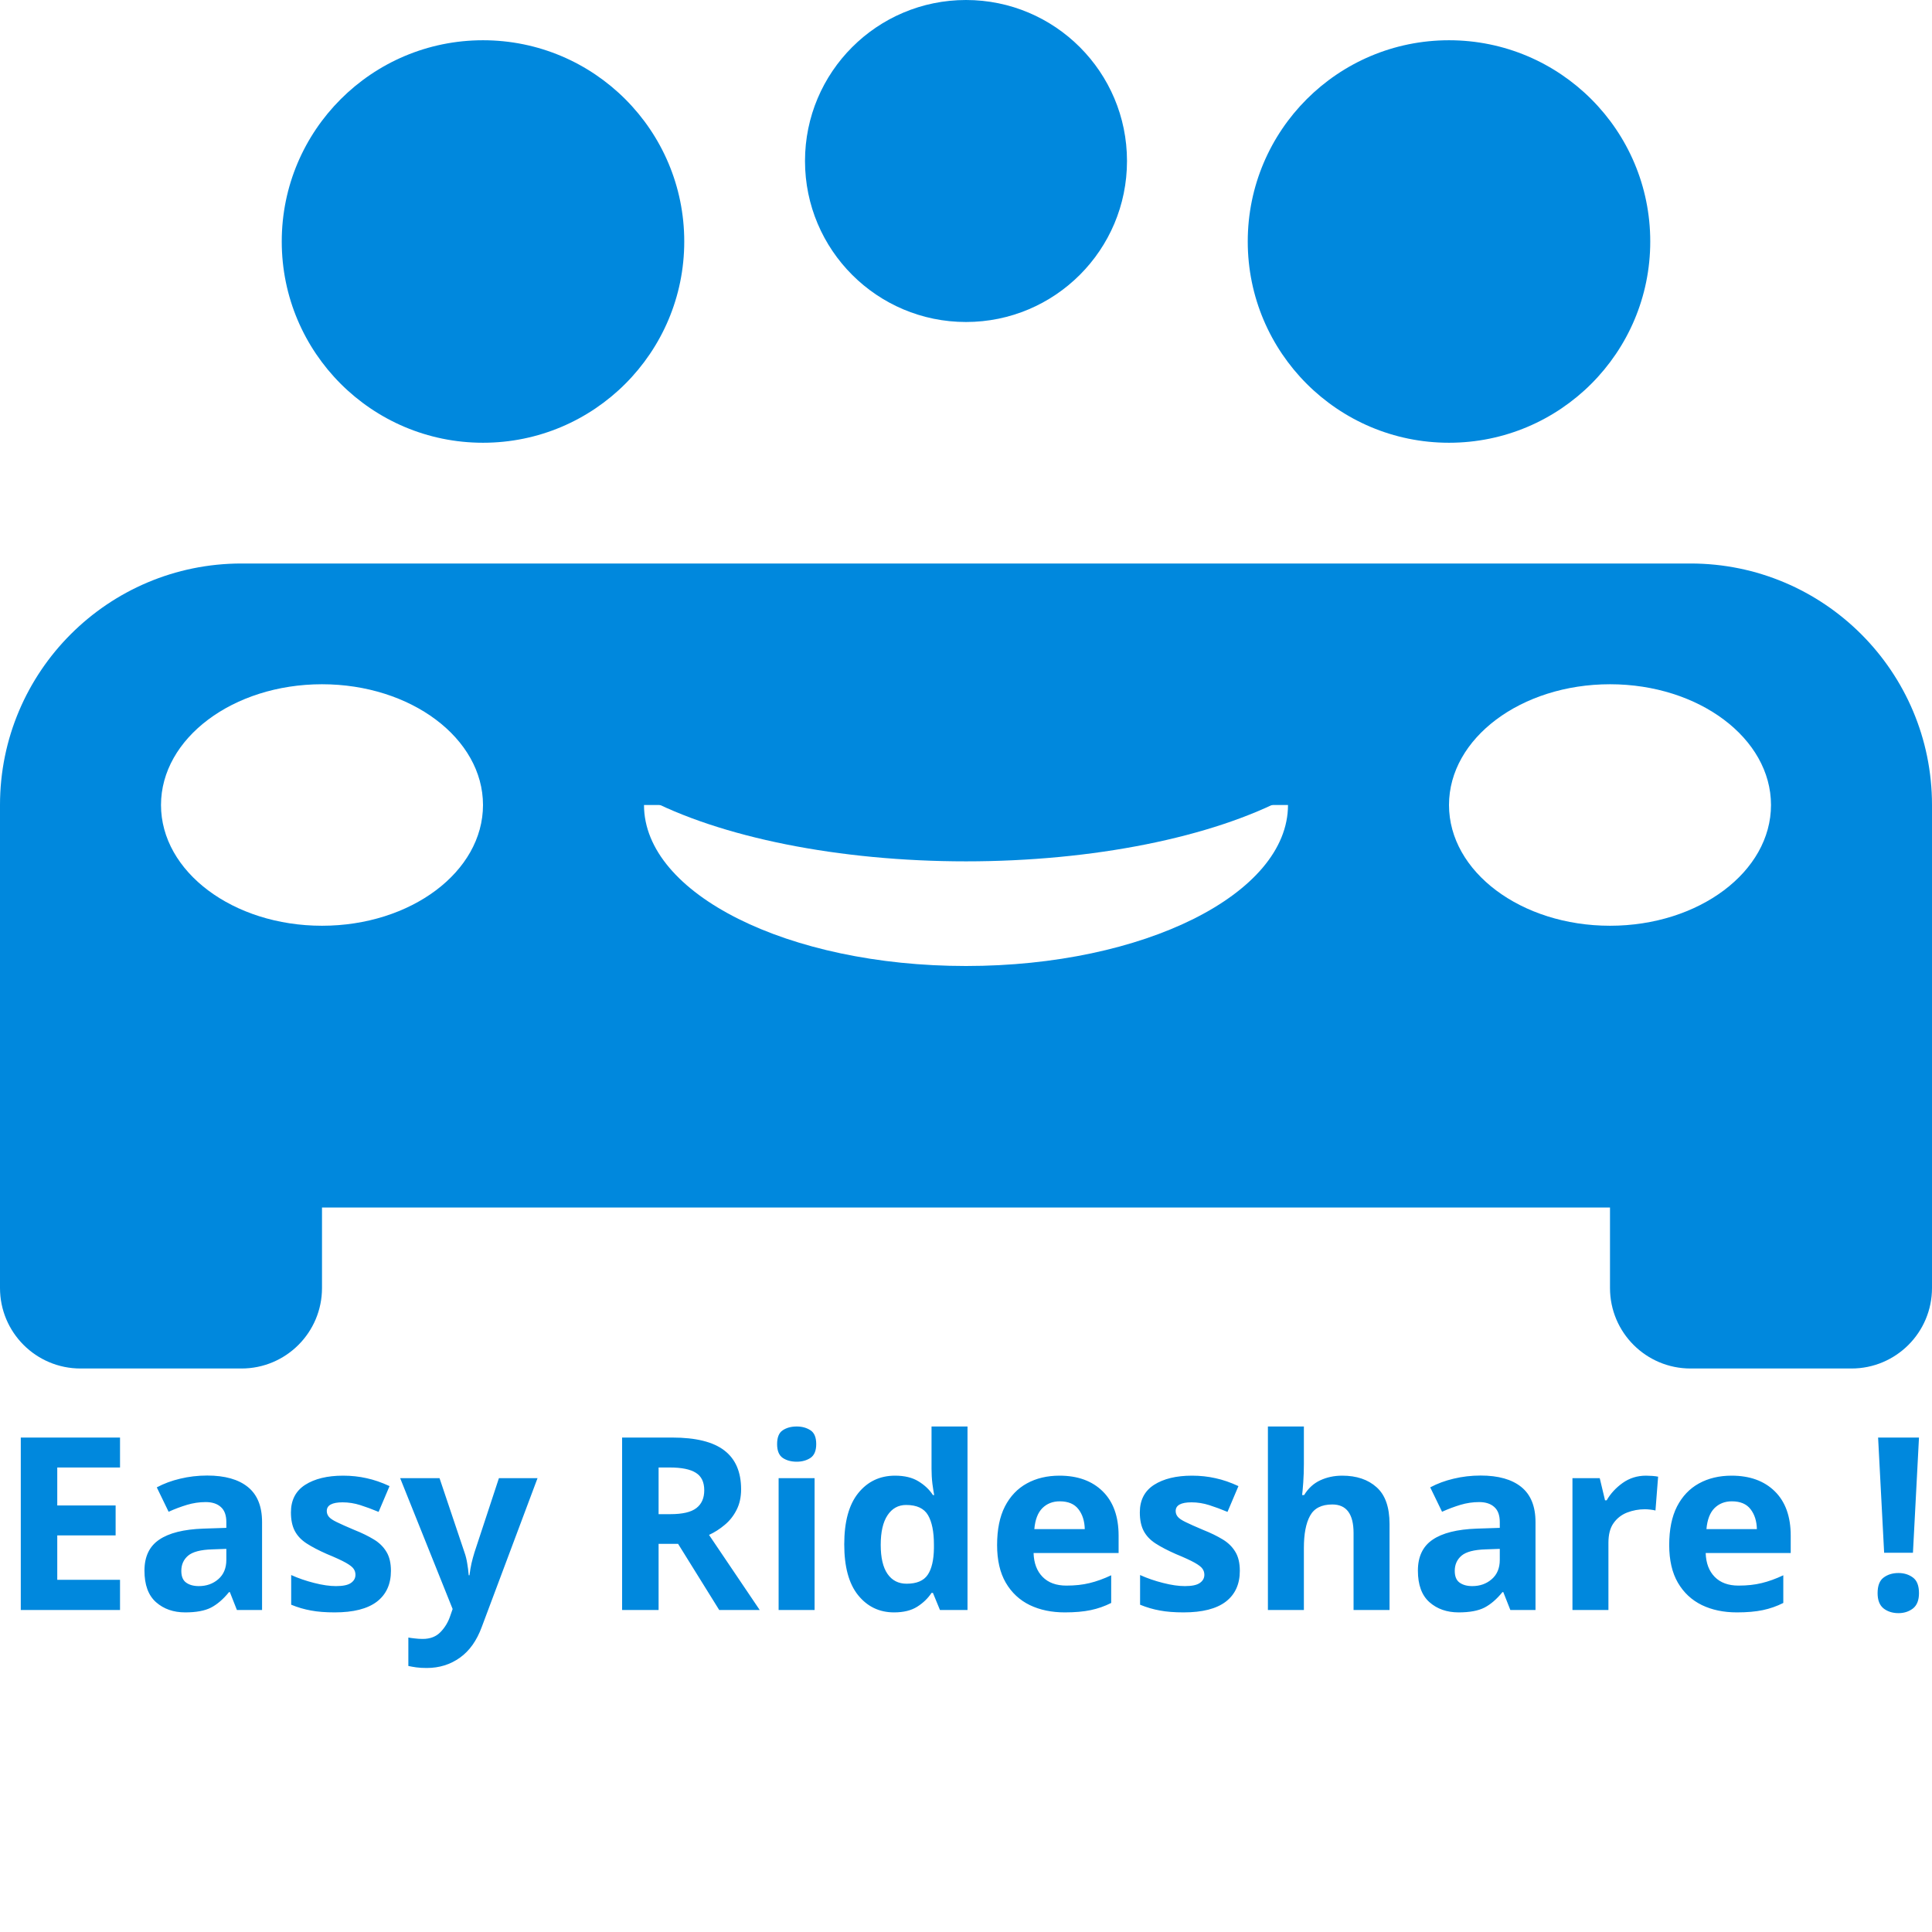
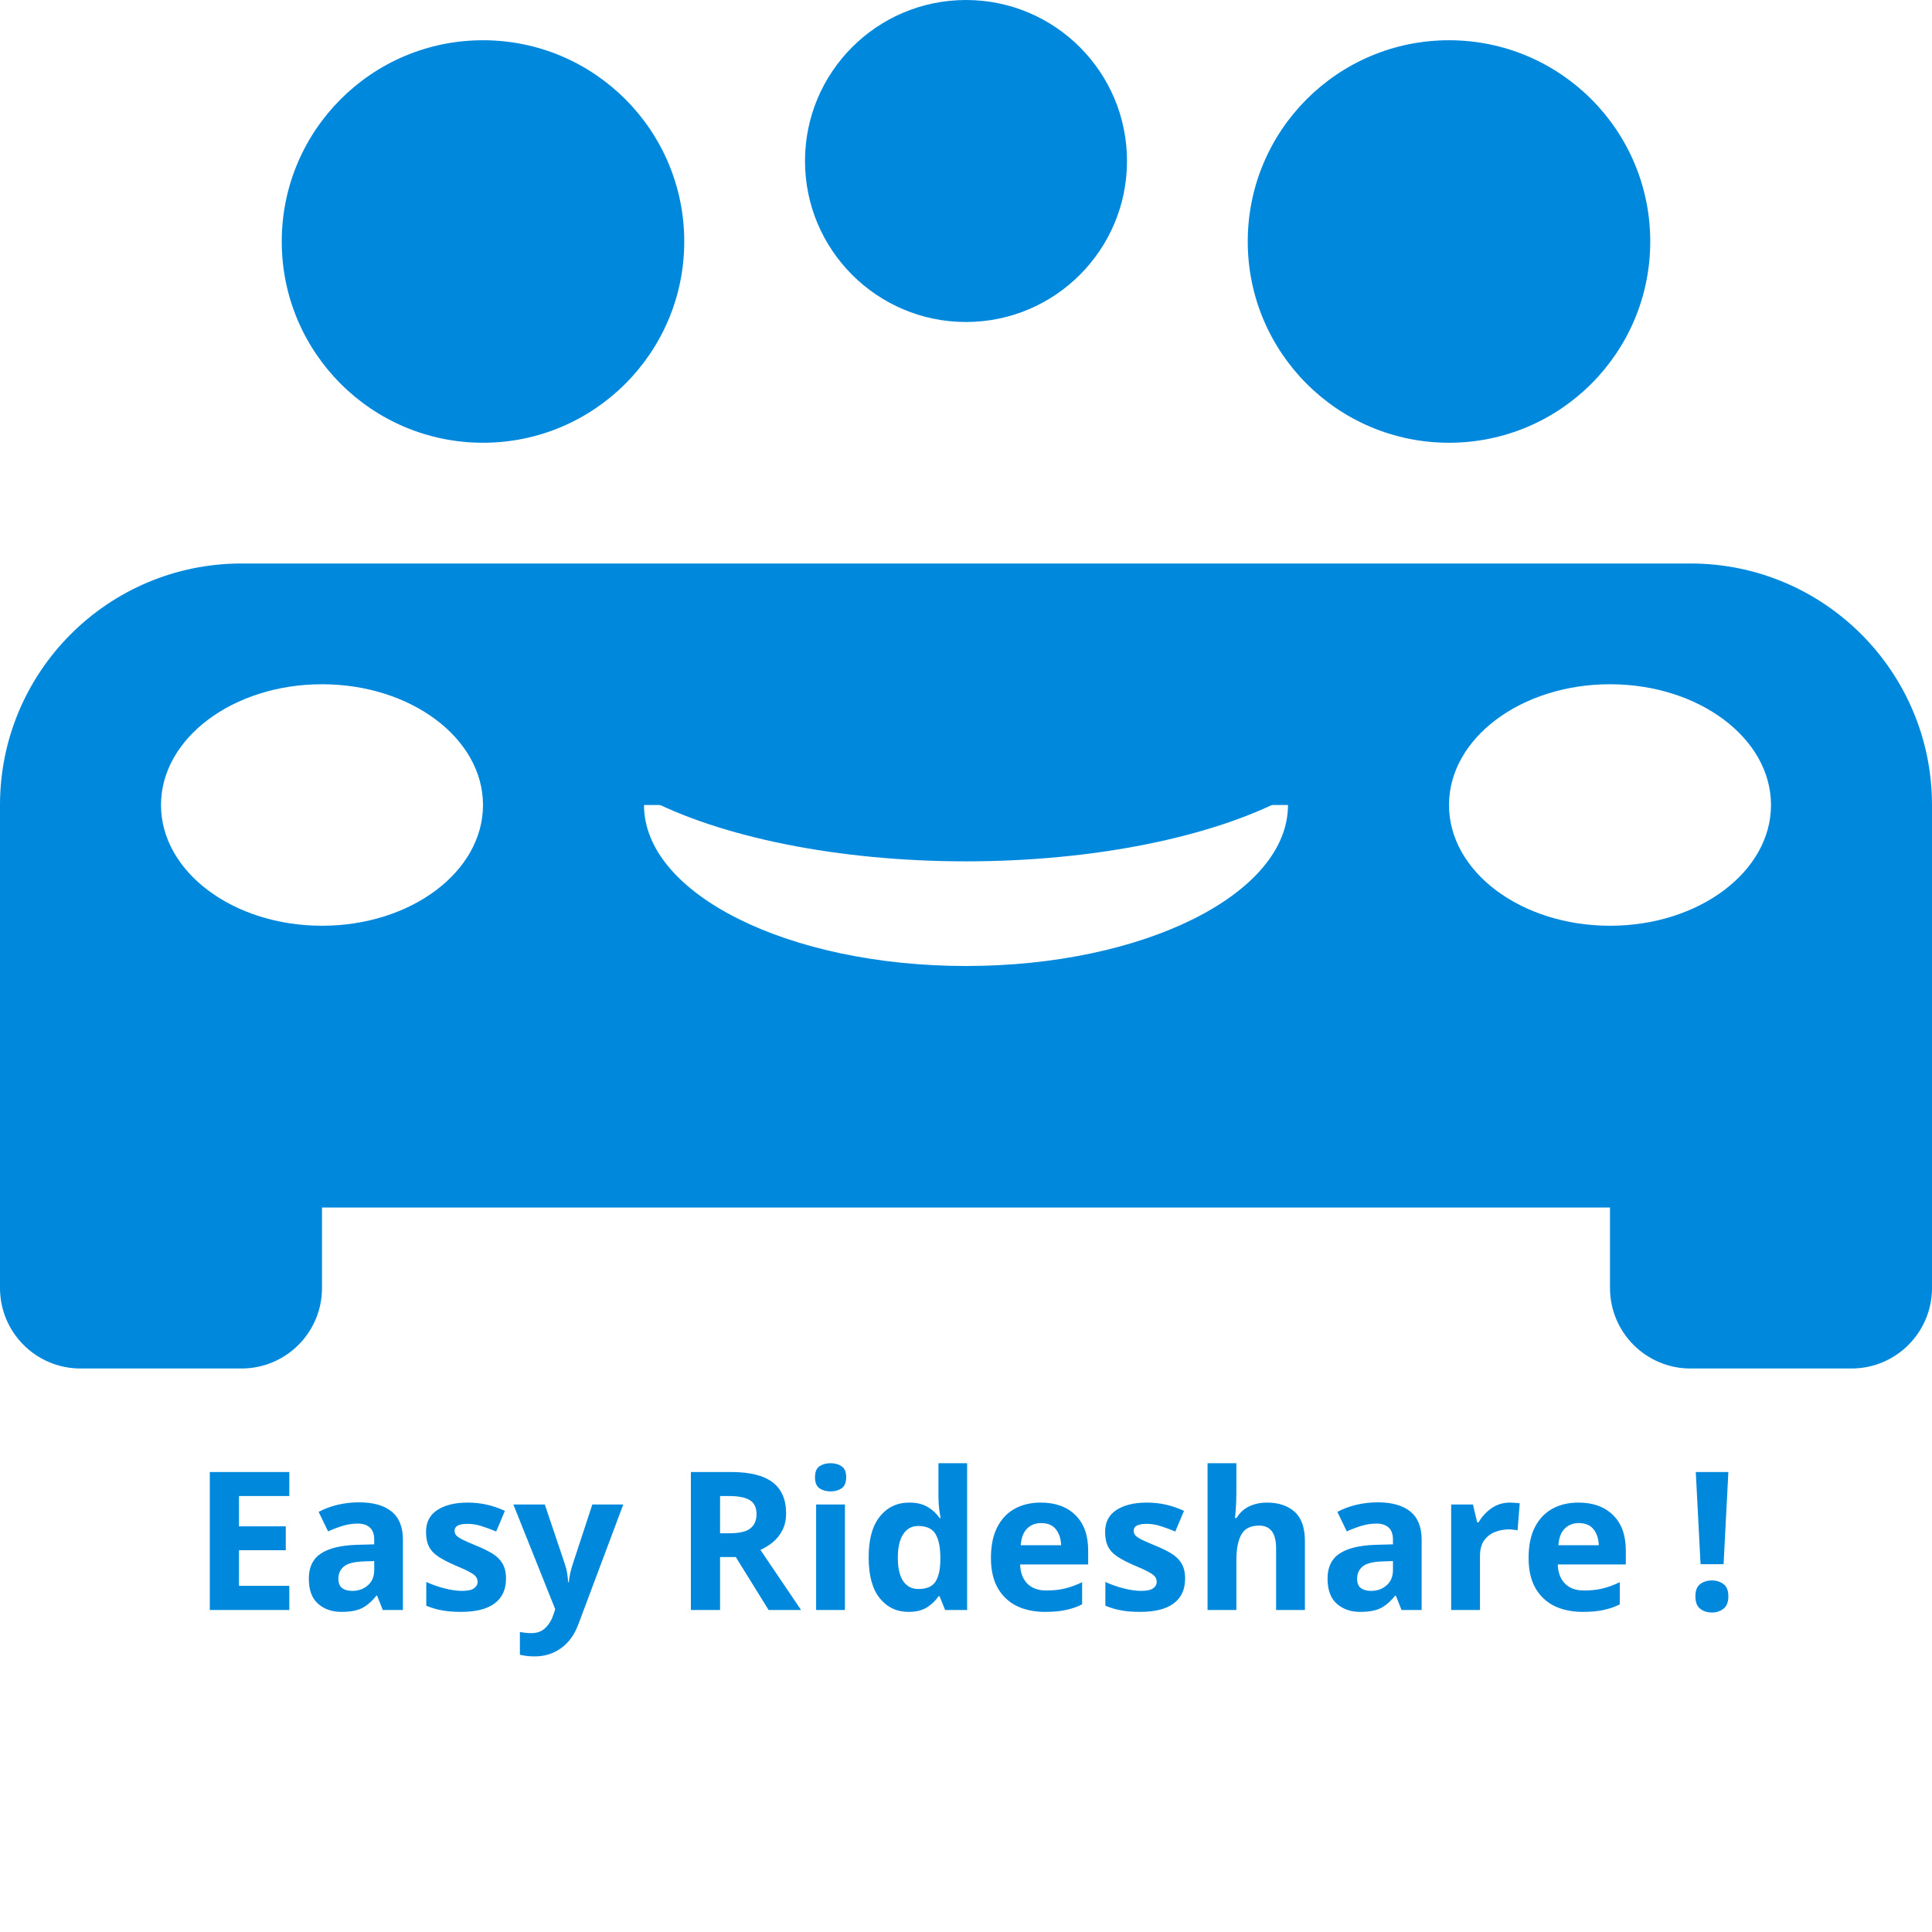
<svg xmlns="http://www.w3.org/2000/svg" viewBox="-120 -100 240 240" id="svg8">
  <defs id="defs2" />
  <style>
-     .heavy { font: bold 30px sans-serif; fill: #0088dd; }
+     .heavy { font: bold 24px sans-serif; fill: #0088dd; }
	.pcolor { fill: #0088dd;}
	.bcolor { fill: white;}
  </style>
  <g id="layer1">
    <rect x="-120" y="-100" width="100%" height="100%" class="bcolor" />
    <rect id="car-body" width="240" height="80" x="-120" y="-30" class="pcolor" ry="30" rx="30" />
    <rect id="right-wheel" width="40" height="70" x="-120" y="0" ry="10" rx="10" class="pcolor" />
    <rect id="left-wheel" width="40" height="70" x="80" y="0" class="pcolor" ry="10" rx="10" />
    <circle id="woman-head" cx="-60" cy="-70" class="pcolor" r="25" />
    <circle id="man-head" cx="60" cy="-70" class="pcolor" r="25" />
    <circle id="child-head" cx="0" cy="-80" class="pcolor" style="fill: #0088dd;" r="20" />
    <ellipse class="bcolor" id="left-light" cx="-80" cy="0" rx="20" ry="15" />
    <ellipse class="bcolor" id="right-light" cx="80" cy="0" rx="20" ry="15" />
    <path class="bcolor" id="mouth-lower" d="m 40,0 a 40,20 0 0 1 -80,0 z" />
    <path class="pcolor" id="mouth-upper" d="m 40,-1 a 50,20 0 0 1 -80,0 z" />
    <text x="0" y="100" class="heavy" text-anchor="middle" alignment-baseline="central">
		Easy Rideshare !
	</text>
  </g>
</svg>
